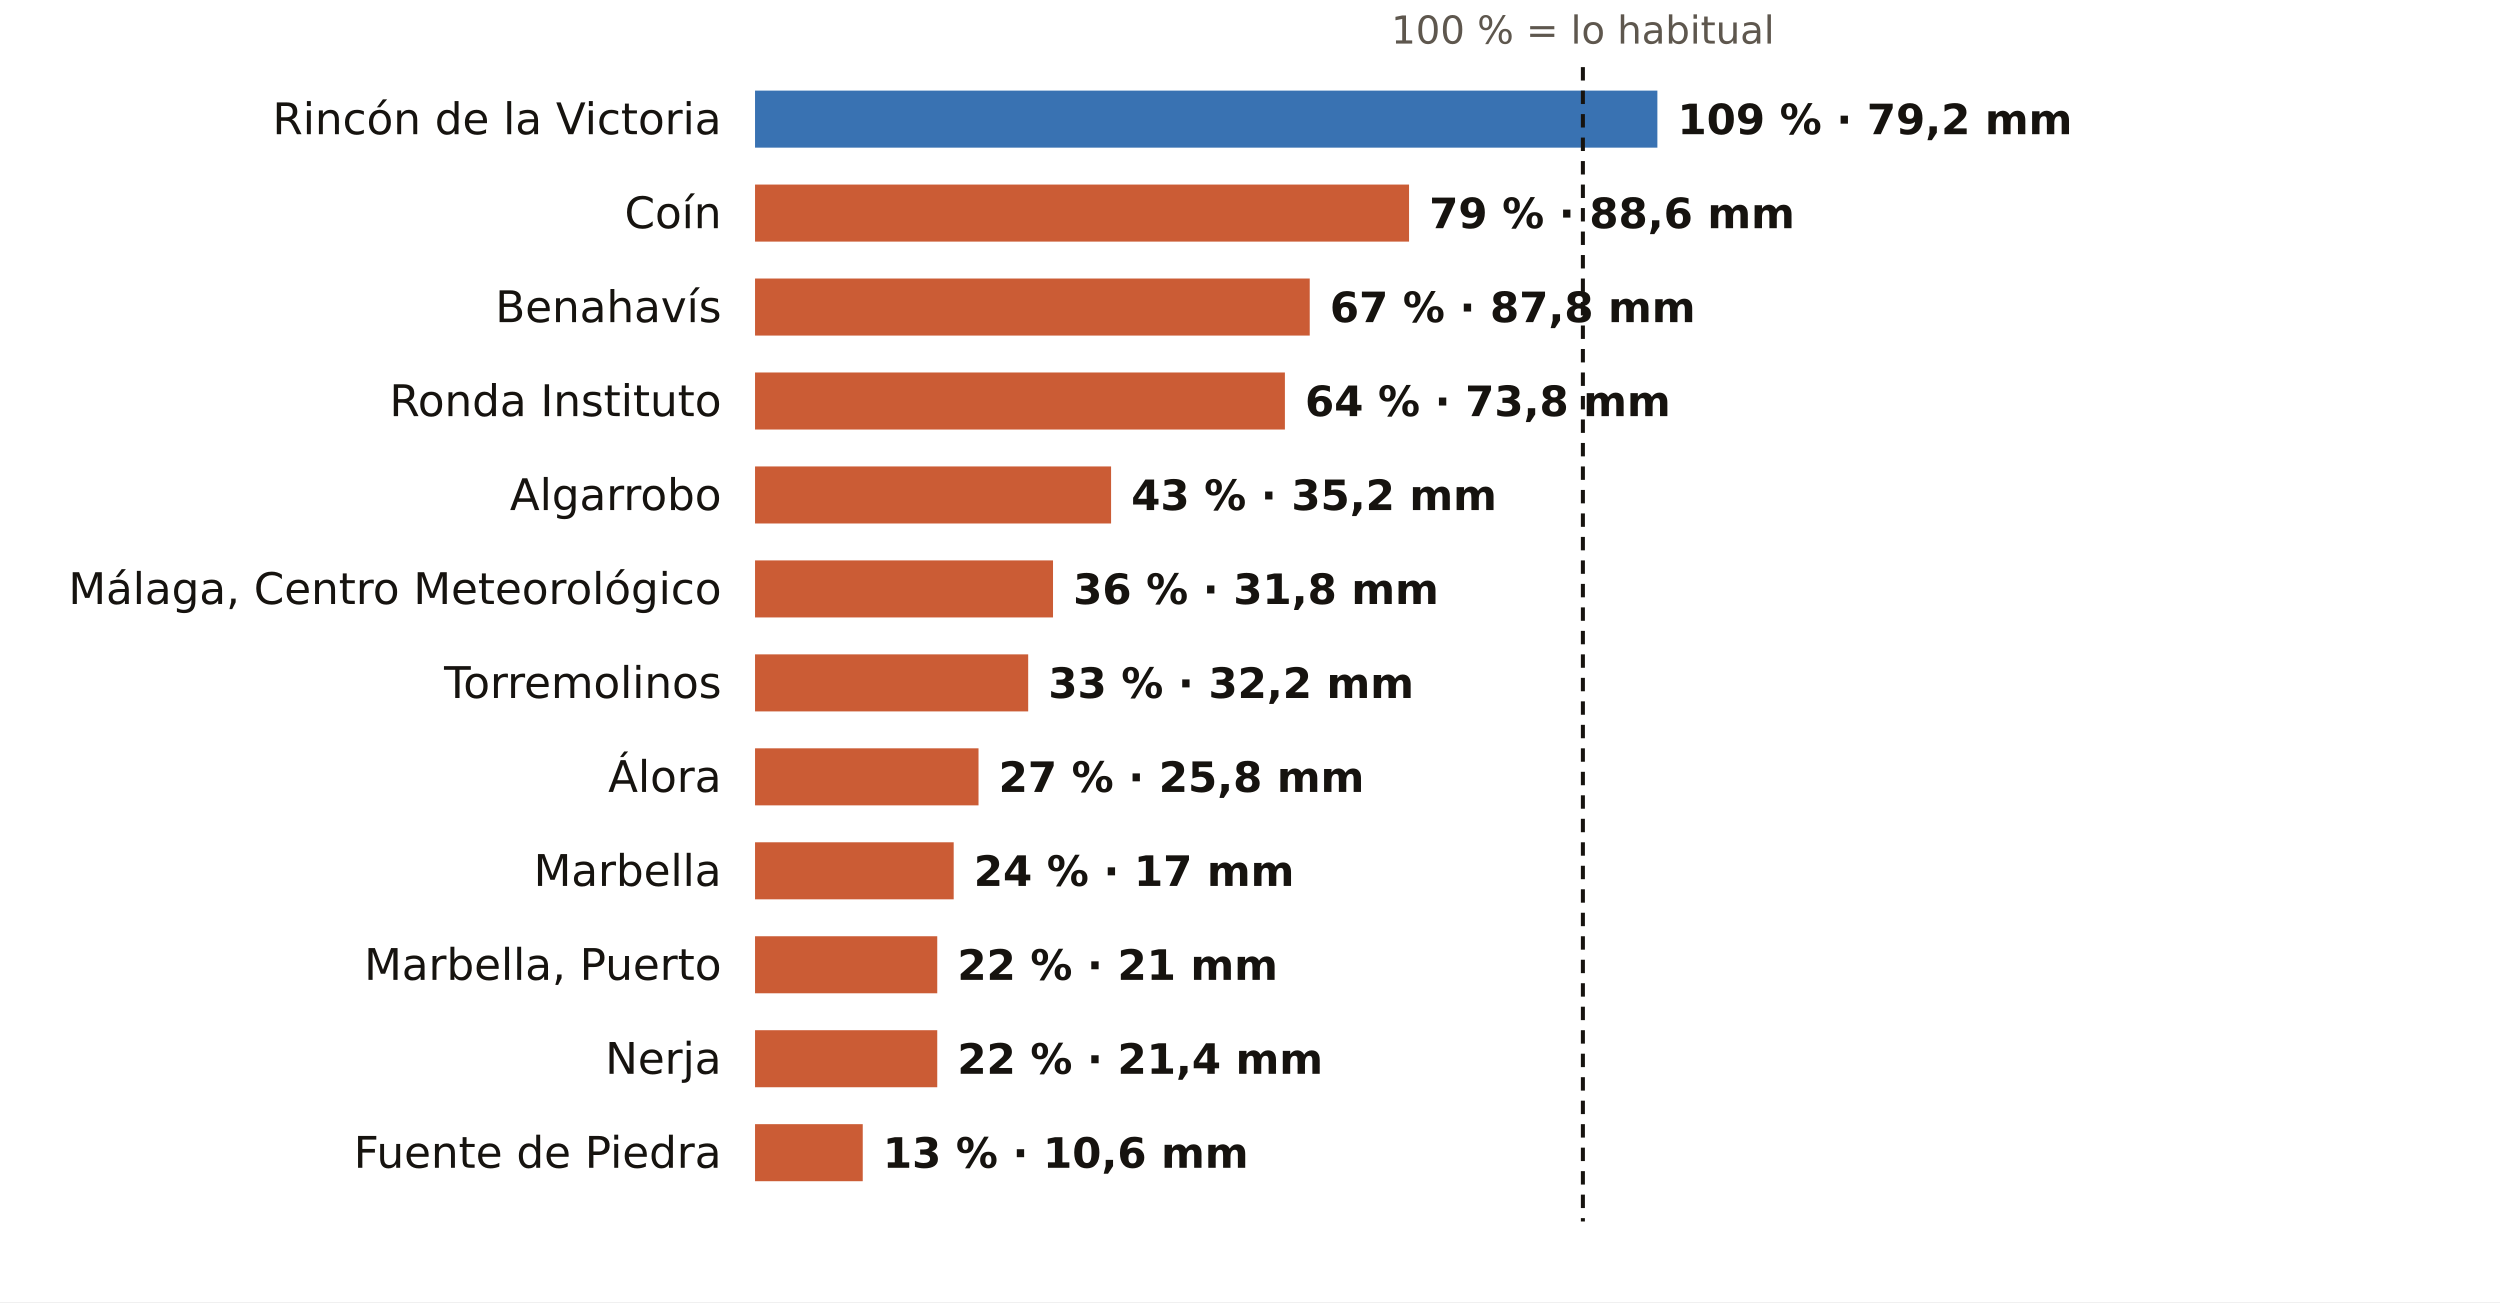
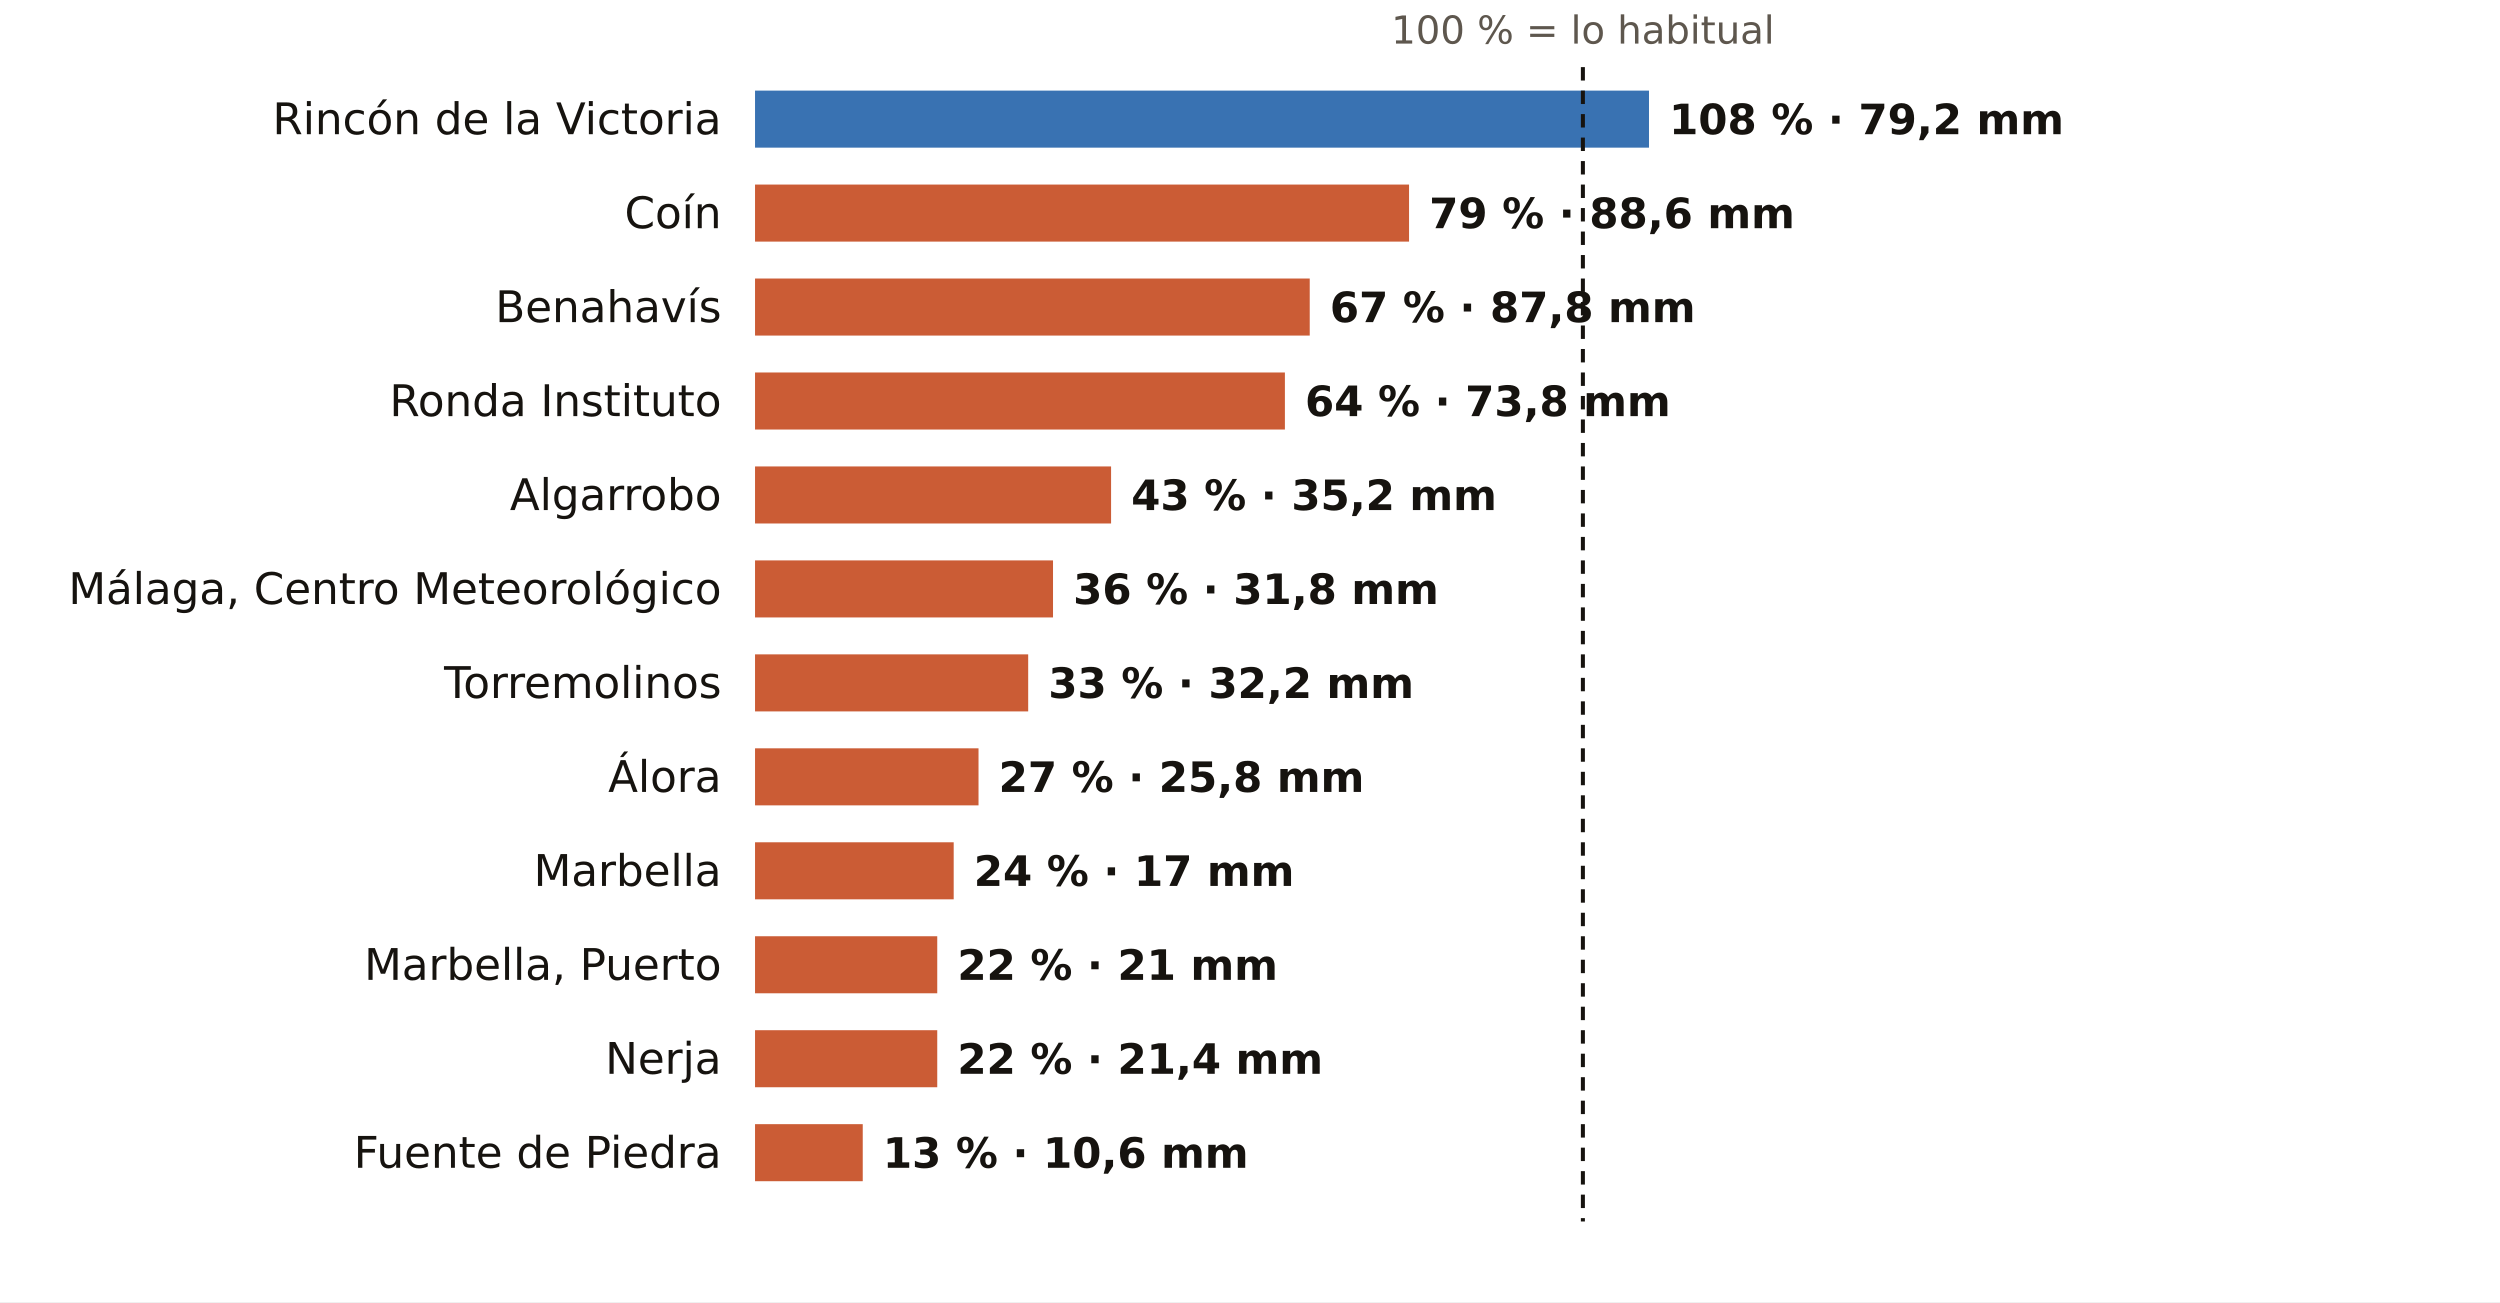
<svg xmlns="http://www.w3.org/2000/svg" viewBox="0 0 745 388" width="745" height="388" role="img" aria-label="El otoño en los pluviómetros de AEMET de Málaga: % de lo habitual">
  <rect width="745" height="388" fill="#FFFFFF" />
  <text x="471.7" y="13.0" font-size="11.5" fill="#5E574E" text-anchor="middle" font-weight="400" font-family="Public Sans, DejaVu Sans, Arial, sans-serif">100 % = lo habitual</text>
  <text x="215.0" y="40.0" font-size="13" fill="#16130F" text-anchor="end" font-weight="500" font-family="Public Sans, DejaVu Sans, Arial, sans-serif">Rincón de la Victoria</text>
-   <rect x="225" y="27" width="268.9" height="17" fill="#1F5FA8" opacity="0.88" />
-   <text x="499.9" y="40.0" font-size="12.5" fill="#16130F" text-anchor="start" font-weight="600" font-family="Public Sans, DejaVu Sans, Arial, sans-serif">109 % · 79,2 mm</text>
+   <rect x="225" y="27" width="266.4" height="17" fill="#1F5FA8" opacity="0.88" />
+   <text x="497.4" y="40.0" font-size="12.5" fill="#16130F" text-anchor="start" font-weight="600" font-family="Public Sans, DejaVu Sans, Arial, sans-serif">108 % · 79,2 mm</text>
  <text x="215.0" y="68.0" font-size="13" fill="#16130F" text-anchor="end" font-weight="500" font-family="Public Sans, DejaVu Sans, Arial, sans-serif">Coín</text>
  <rect x="225" y="55" width="194.9" height="17" fill="#C4461A" opacity="0.88" />
  <text x="425.9" y="68.0" font-size="12.5" fill="#16130F" text-anchor="start" font-weight="600" font-family="Public Sans, DejaVu Sans, Arial, sans-serif">79 % · 88,6 mm</text>
  <text x="215.0" y="96.0" font-size="13" fill="#16130F" text-anchor="end" font-weight="500" font-family="Public Sans, DejaVu Sans, Arial, sans-serif">Benahavís</text>
  <rect x="225" y="83" width="165.3" height="17" fill="#C4461A" opacity="0.88" />
  <text x="396.3" y="96.0" font-size="12.5" fill="#16130F" text-anchor="start" font-weight="600" font-family="Public Sans, DejaVu Sans, Arial, sans-serif">67 % · 87,8 mm</text>
  <text x="215.0" y="124.0" font-size="13" fill="#16130F" text-anchor="end" font-weight="500" font-family="Public Sans, DejaVu Sans, Arial, sans-serif">Ronda Instituto</text>
  <rect x="225" y="111" width="157.9" height="17" fill="#C4461A" opacity="0.88" />
  <text x="388.9" y="124.0" font-size="12.5" fill="#16130F" text-anchor="start" font-weight="600" font-family="Public Sans, DejaVu Sans, Arial, sans-serif">64 % · 73,8 mm</text>
  <text x="215.0" y="152.0" font-size="13" fill="#16130F" text-anchor="end" font-weight="500" font-family="Public Sans, DejaVu Sans, Arial, sans-serif">Algarrobo</text>
  <rect x="225" y="139" width="106.1" height="17" fill="#C4461A" opacity="0.88" />
  <text x="337.1" y="152.0" font-size="12.5" fill="#16130F" text-anchor="start" font-weight="600" font-family="Public Sans, DejaVu Sans, Arial, sans-serif">43 % · 35,2 mm</text>
  <text x="215.0" y="180.0" font-size="13" fill="#16130F" text-anchor="end" font-weight="500" font-family="Public Sans, DejaVu Sans, Arial, sans-serif">Málaga, Centro Meteorológico</text>
  <rect x="225" y="167" width="88.8" height="17" fill="#C4461A" opacity="0.88" />
  <text x="319.8" y="180.0" font-size="12.5" fill="#16130F" text-anchor="start" font-weight="600" font-family="Public Sans, DejaVu Sans, Arial, sans-serif">36 % · 31,8 mm</text>
  <text x="215.0" y="208.0" font-size="13" fill="#16130F" text-anchor="end" font-weight="500" font-family="Public Sans, DejaVu Sans, Arial, sans-serif">Torremolinos</text>
  <rect x="225" y="195" width="81.4" height="17" fill="#C4461A" opacity="0.88" />
  <text x="312.4" y="208.0" font-size="12.5" fill="#16130F" text-anchor="start" font-weight="600" font-family="Public Sans, DejaVu Sans, Arial, sans-serif">33 % · 32,2 mm</text>
  <text x="215.0" y="236.0" font-size="13" fill="#16130F" text-anchor="end" font-weight="500" font-family="Public Sans, DejaVu Sans, Arial, sans-serif">Álora</text>
  <rect x="225" y="223" width="66.6" height="17" fill="#C4461A" opacity="0.88" />
  <text x="297.6" y="236.0" font-size="12.5" fill="#16130F" text-anchor="start" font-weight="600" font-family="Public Sans, DejaVu Sans, Arial, sans-serif">27 % · 25,8 mm</text>
  <text x="215.0" y="264.0" font-size="13" fill="#16130F" text-anchor="end" font-weight="500" font-family="Public Sans, DejaVu Sans, Arial, sans-serif">Marbella</text>
  <rect x="225" y="251" width="59.2" height="17" fill="#C4461A" opacity="0.88" />
  <text x="290.2" y="264.0" font-size="12.5" fill="#16130F" text-anchor="start" font-weight="600" font-family="Public Sans, DejaVu Sans, Arial, sans-serif">24 % · 17 mm</text>
  <text x="215.0" y="292.0" font-size="13" fill="#16130F" text-anchor="end" font-weight="500" font-family="Public Sans, DejaVu Sans, Arial, sans-serif">Marbella, Puerto</text>
  <rect x="225" y="279" width="54.3" height="17" fill="#C4461A" opacity="0.88" />
  <text x="285.3" y="292.0" font-size="12.5" fill="#16130F" text-anchor="start" font-weight="600" font-family="Public Sans, DejaVu Sans, Arial, sans-serif">22 % · 21 mm</text>
  <text x="215.0" y="320.0" font-size="13" fill="#16130F" text-anchor="end" font-weight="500" font-family="Public Sans, DejaVu Sans, Arial, sans-serif">Nerja</text>
  <rect x="225" y="307" width="54.3" height="17" fill="#C4461A" opacity="0.88" />
  <text x="285.3" y="320.0" font-size="12.5" fill="#16130F" text-anchor="start" font-weight="600" font-family="Public Sans, DejaVu Sans, Arial, sans-serif">22 % · 21,4 mm</text>
  <text x="215.0" y="348.0" font-size="13" fill="#16130F" text-anchor="end" font-weight="500" font-family="Public Sans, DejaVu Sans, Arial, sans-serif">Fuente de Piedra</text>
  <rect x="225" y="335" width="32.1" height="17" fill="#C4461A" opacity="0.88" />
  <text x="263.1" y="348.0" font-size="12.5" fill="#16130F" text-anchor="start" font-weight="600" font-family="Public Sans, DejaVu Sans, Arial, sans-serif">13 % · 10,6 mm</text>
  <line x1="471.7" x2="471.7" y1="20" y2="364" stroke="#16130F" stroke-width="1.2" stroke-dasharray="4 3" />
</svg>
